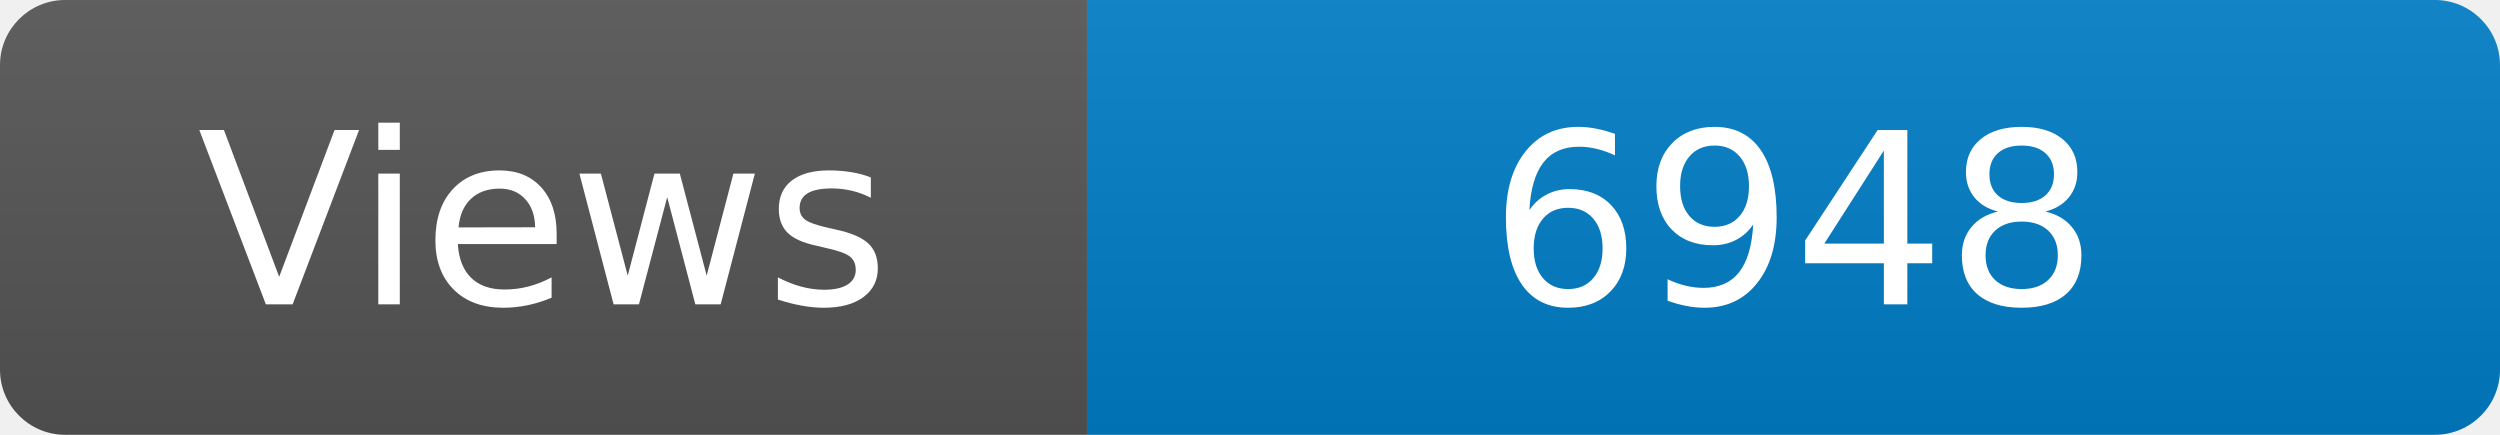
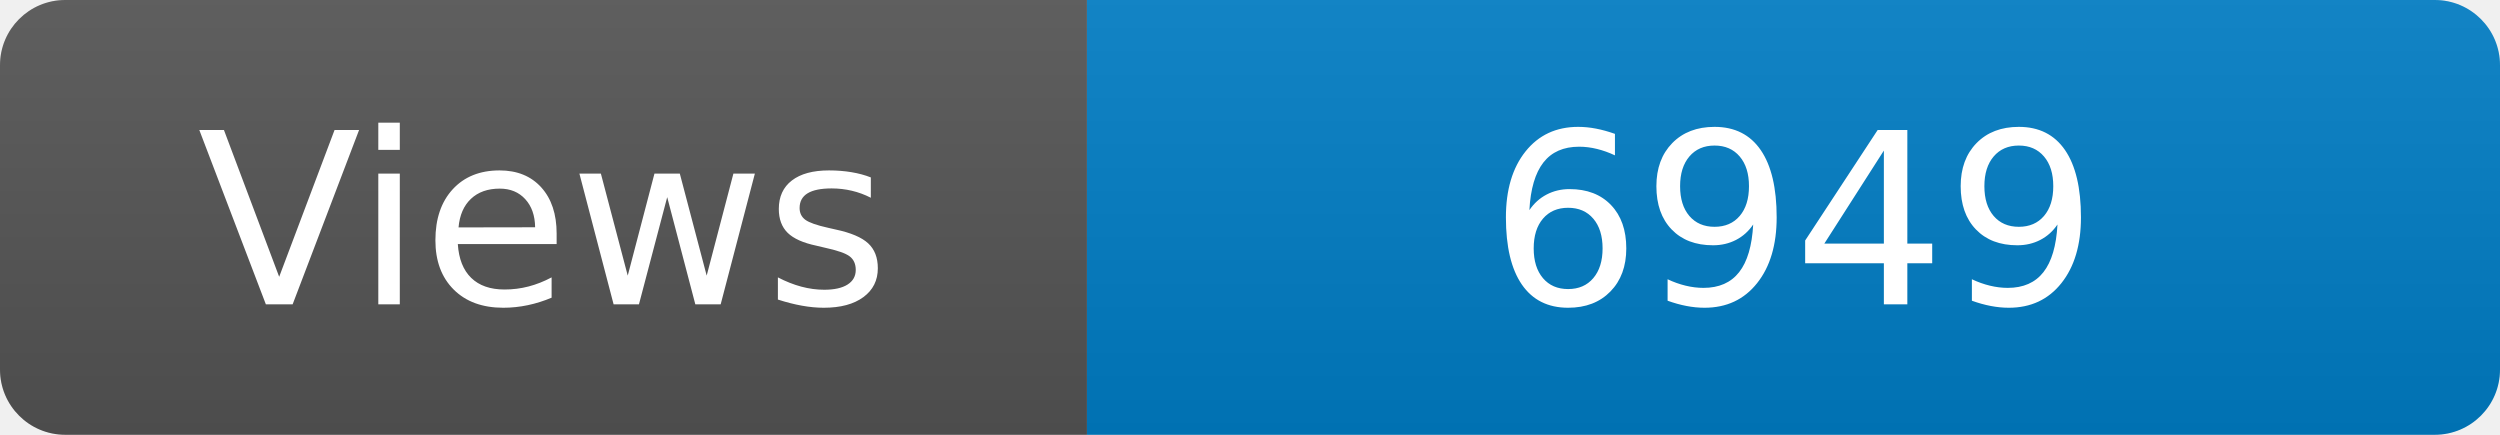
<svg xmlns="http://www.w3.org/2000/svg" width="115" height="20" role="img" aria-label="Maintained?: yes">
  <linearGradient id="s" x2="0" y2="100%">
    <stop offset="0" stop-color="#bbb" stop-opacity=".1" />
    <stop offset="1" stop-opacity=".1" />
  </linearGradient>
  <clipPath id="r">
    <rect width="115" height="20" rx="3" fill="#fff" />
  </clipPath>
  <g clip-path="url(#r)">
    <rect width="50" height="20" fill="#555" />
    <rect x="50" width="160" height="20" fill="#007ec6" />
    <rect width="115" height="20" fill="url(#s)" />
  </g>
  <g fill="#fff" text-anchor="middle" font-family="Verdana,Geneva,DejaVu Sans,sans-serif" font-size="110">
    <text x="250" y="140" transform="scale(.1)" fill="#fff">Views</text>
-     <text x="825" y="140" transform="scale(.1)" fill="#fff">6948</text>
+     <text x="825" y="140" transform="scale(.1)" fill="#fff">6949</text>
  </g>
</svg>
